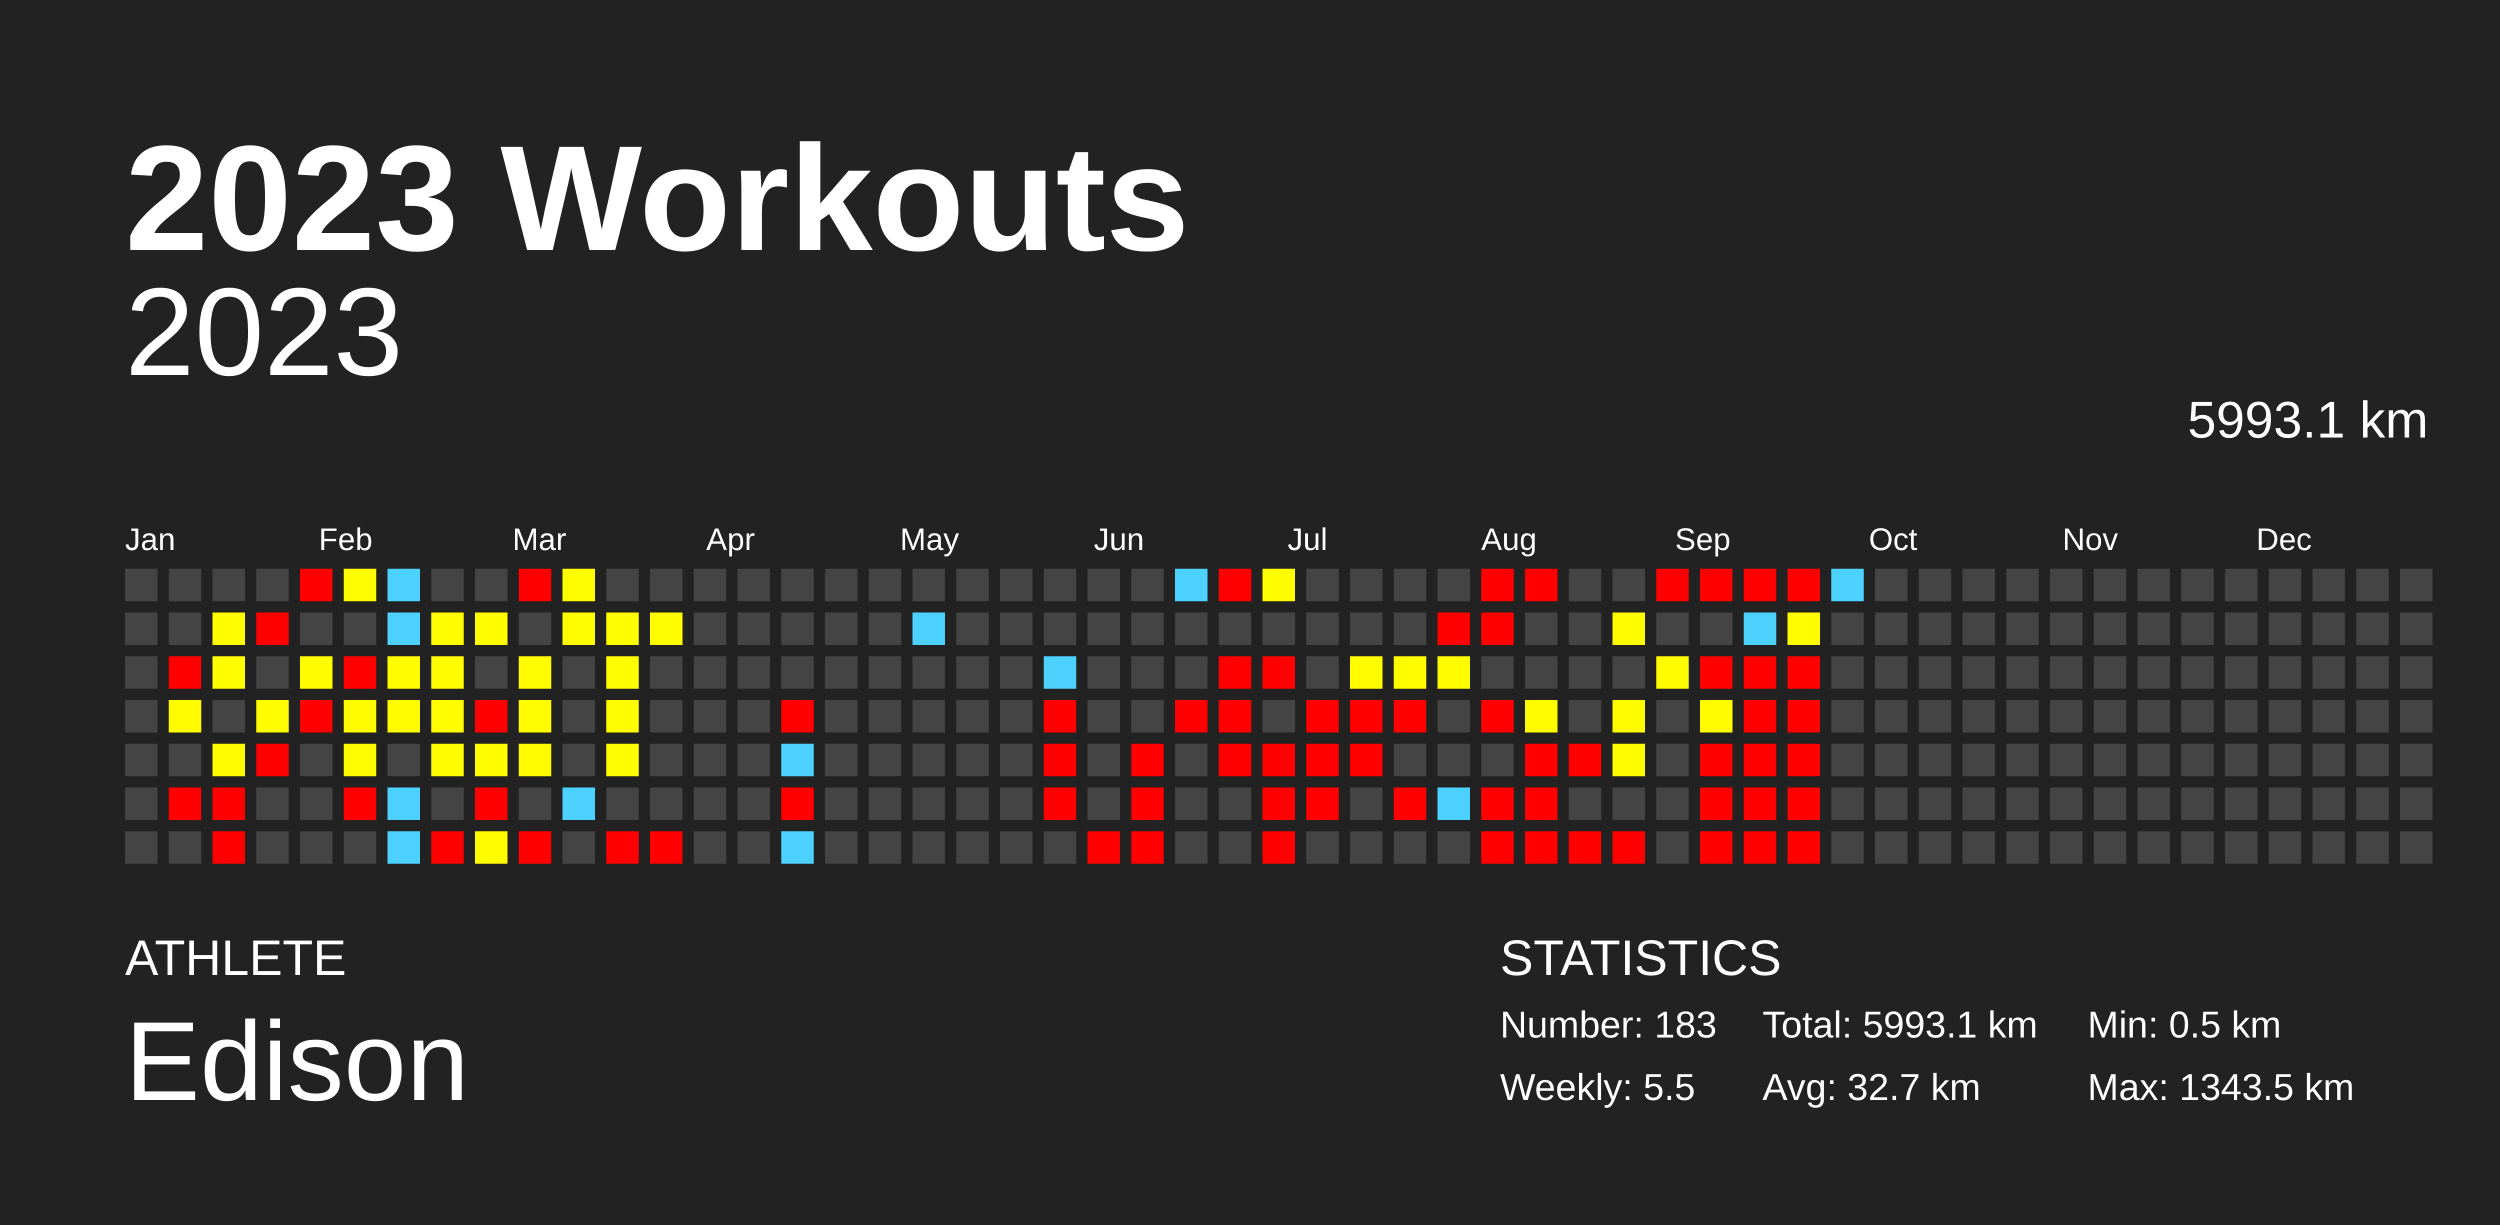
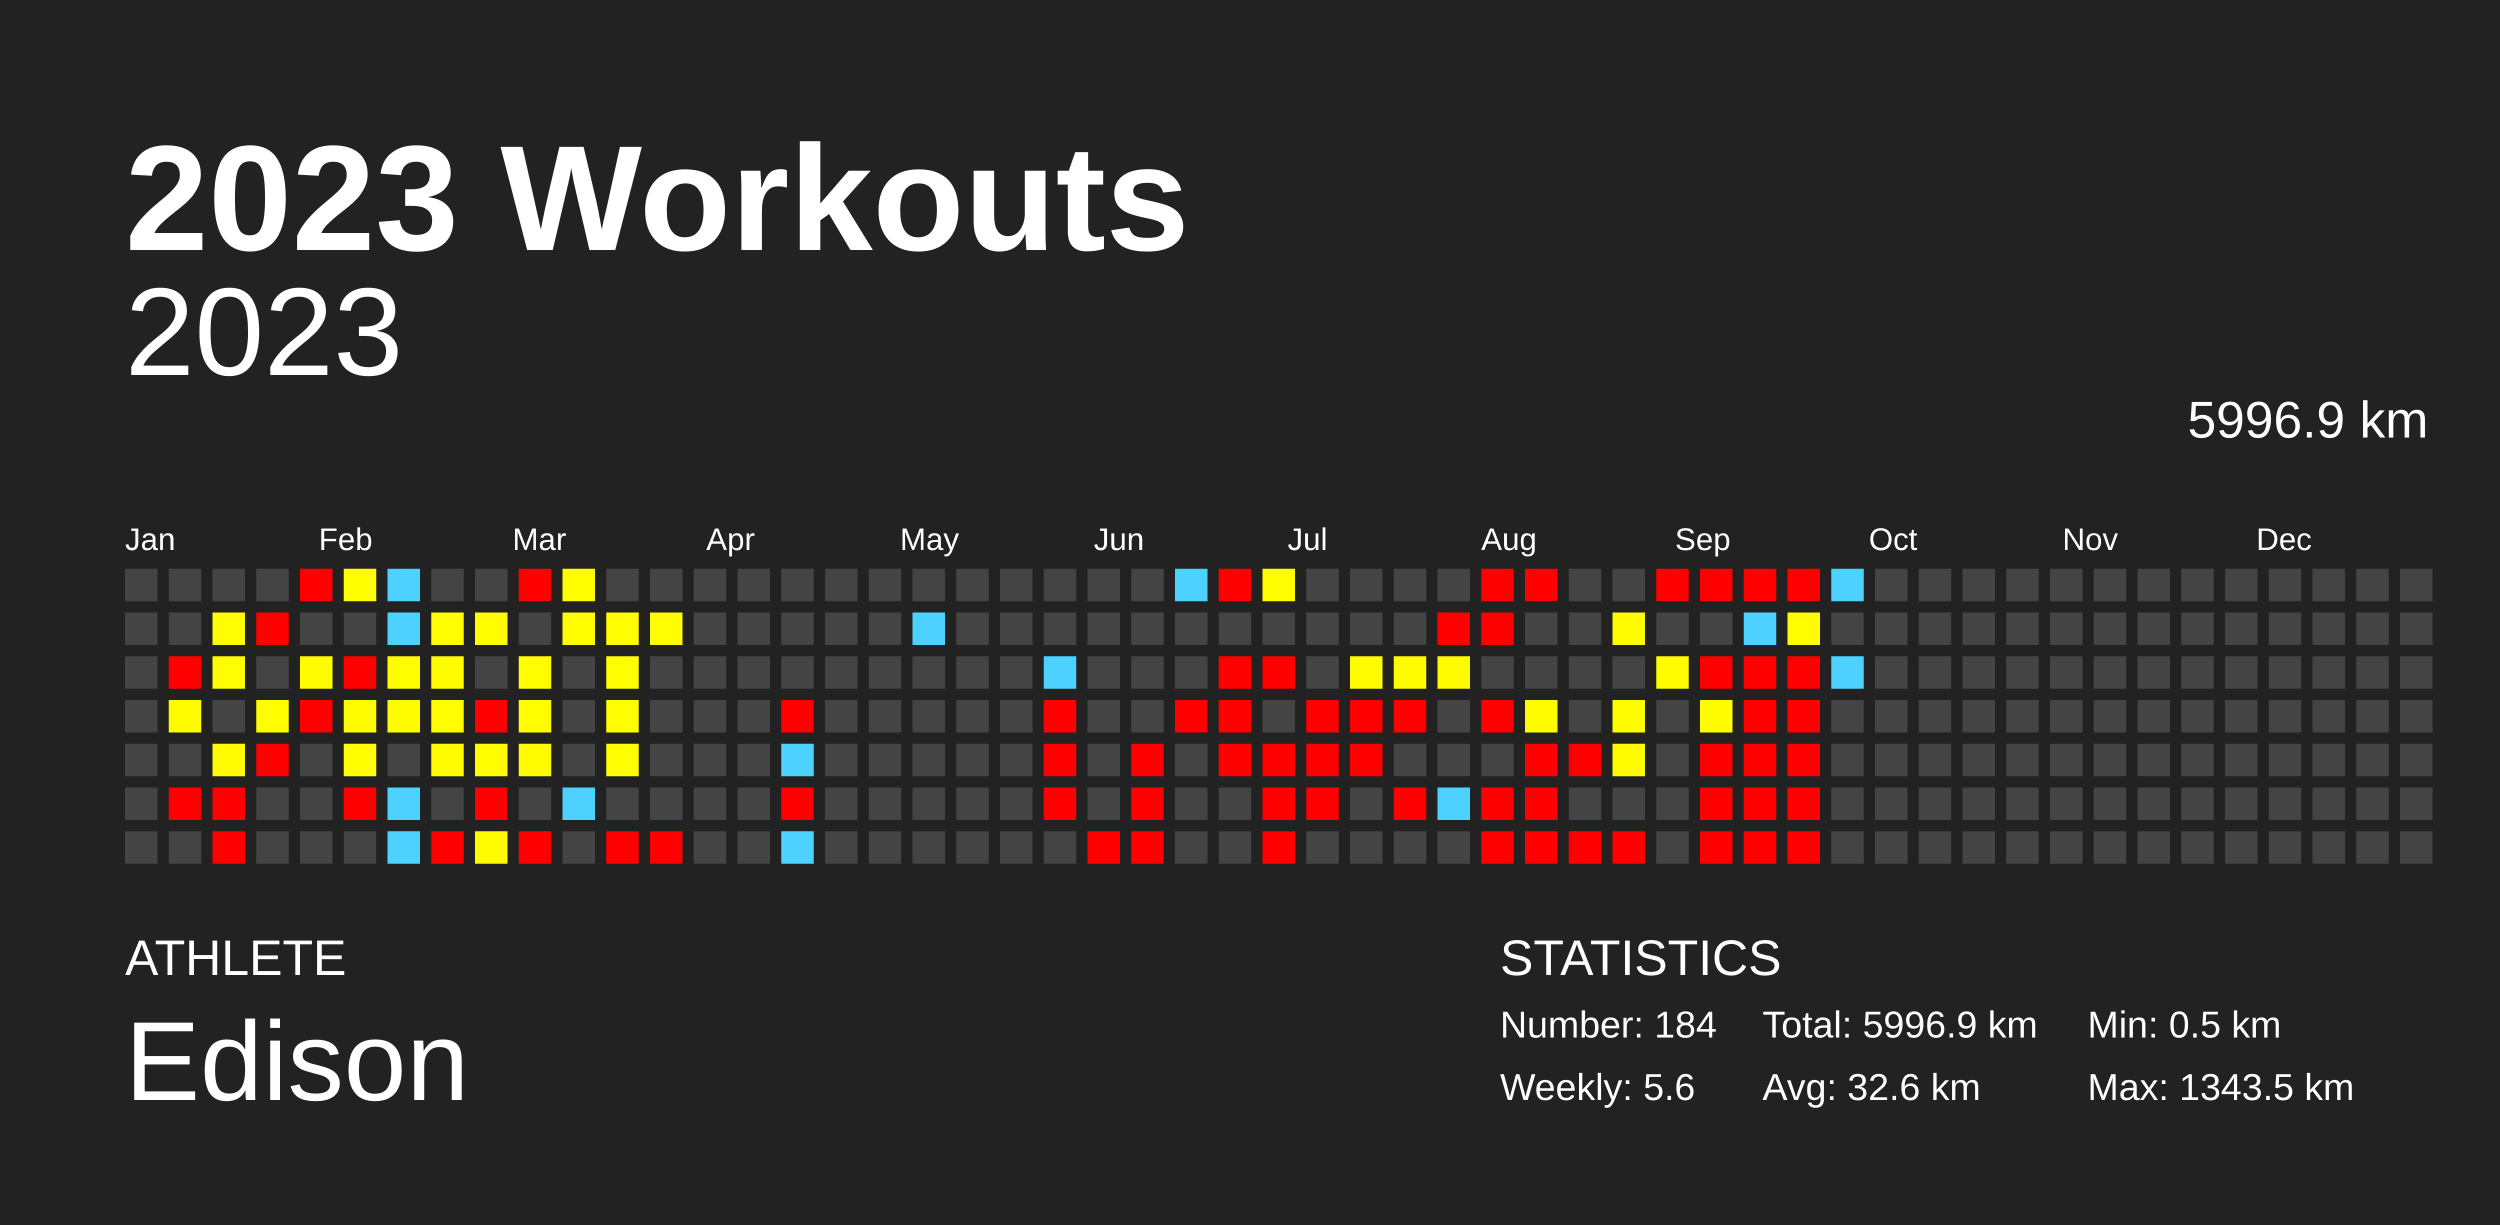
<svg xmlns="http://www.w3.org/2000/svg" baseProfile="full" height="98mm" version="1.1" viewBox="0,0,200,98" width="200mm">
  <defs />
  <rect fill="#222222" height="98" width="200" x="0" y="0" />
  <text fill="#FFFFFF" style="font-size:12px; font-family:Arial; font-weight:bold;" x="10" y="20">2023 Workouts</text>
  <text fill="#FFFFFF" style="font-size:4px; font-family:Arial" x="10" y="78">ATHLETE</text>
  <text fill="#FFFFFF" style="font-size:9px; font-family:Arial" x="10" y="88">Edison</text>
  <text fill="#FFFFFF" style="font-size:4px; font-family:Arial" x="120" y="78">STATISTICS</text>
-   <text fill="#FFFFFF" style="font-size:3px; font-family:Arial" x="120" y="83">Number: 183</text>
-   <text fill="#FFFFFF" style="font-size:3px; font-family:Arial" x="120" y="88">Weekly: 5.5</text>
-   <text fill="#FFFFFF" style="font-size:3px; font-family:Arial" x="141" y="83">Total: 5993.1 km</text>
-   <text fill="#FFFFFF" style="font-size:3px; font-family:Arial" x="141" y="88">Avg: 32.7 km</text>
+   <text fill="#FFFFFF" style="font-size:3px; font-family:Arial" x="120" y="83">Number: 184</text>
+   <text fill="#FFFFFF" style="font-size:3px; font-family:Arial" x="120" y="88">Weekly: 5.6</text>
+   <text fill="#FFFFFF" style="font-size:3px; font-family:Arial" x="141" y="83">Total: 5996.9 km</text>
+   <text fill="#FFFFFF" style="font-size:3px; font-family:Arial" x="141" y="88">Avg: 32.6 km</text>
  <text fill="#FFFFFF" style="font-size:3px; font-family:Arial" x="167" y="83">Min: 0.5 km</text>
  <text fill="#FFFFFF" style="font-size:3px; font-family:Arial" x="167" y="88">Max: 1343.5 km</text>
  <text alignment-baseline="hanging" fill="#FFFFFF" style="font-size:10.0px; font-family:Arial;" x="10" y="30">2023</text>
-   <text alignment-baseline="hanging" fill="#FFFFFF" style="font-size:4.125px; font-family:Arial;" x="175" y="35">5993.1 km</text>
+   <text alignment-baseline="hanging" fill="#FFFFFF" style="font-size:4.125px; font-family:Arial;" x="175" y="35">5996.9 km</text>
  <text fill="#FFFFFF" style="font-size:2.5px; font-family:Arial" x="10.0" y="44">Jan</text>
  <text fill="#FFFFFF" style="font-size:2.5px; font-family:Arial" x="25.5" y="44">Feb</text>
  <text fill="#FFFFFF" style="font-size:2.5px; font-family:Arial" x="41.0" y="44">Mar</text>
  <text fill="#FFFFFF" style="font-size:2.5px; font-family:Arial" x="56.5" y="44">Apr</text>
  <text fill="#FFFFFF" style="font-size:2.5px; font-family:Arial" x="72.0" y="44">May</text>
  <text fill="#FFFFFF" style="font-size:2.5px; font-family:Arial" x="87.5" y="44">Jun</text>
  <text fill="#FFFFFF" style="font-size:2.5px; font-family:Arial" x="103.0" y="44">Jul</text>
  <text fill="#FFFFFF" style="font-size:2.5px; font-family:Arial" x="118.5" y="44">Aug</text>
  <text fill="#FFFFFF" style="font-size:2.5px; font-family:Arial" x="134.0" y="44">Sep</text>
  <text fill="#FFFFFF" style="font-size:2.5px; font-family:Arial" x="149.5" y="44">Oct</text>
  <text fill="#FFFFFF" style="font-size:2.5px; font-family:Arial" x="165.0" y="44">Nov</text>
  <text fill="#FFFFFF" style="font-size:2.5px; font-family:Arial" x="180.5" y="44">Dec</text>
  <rect fill="#444444" height="2.6" width="2.6" x="10.0" y="45.5" />
  <rect fill="#444444" height="2.6" width="2.6" x="10.0" y="49.0" />
  <rect fill="#444444" height="2.6" width="2.6" x="10.0" y="52.5" />
  <rect fill="#444444" height="2.6" width="2.6" x="10.0" y="56.0" />
  <rect fill="#444444" height="2.6" width="2.6" x="10.0" y="59.5" />
  <rect fill="#444444" height="2.6" width="2.6" x="10.0" y="63.0" />
  <rect fill="#444444" height="2.6" width="2.6" x="10.0" y="66.5" />
  <rect fill="#444444" height="2.6" width="2.6" x="13.5" y="45.5" />
  <rect fill="#444444" height="2.6" width="2.6" x="13.5" y="49.0" />
  <rect fill="red" height="2.6" width="2.6" x="13.5" y="52.5" />
  <rect fill="#fffc00" height="2.6" width="2.6" x="13.5" y="56.0" />
  <rect fill="#444444" height="2.6" width="2.6" x="13.5" y="59.5" />
  <rect fill="red" height="2.6" width="2.6" x="13.5" y="63.0" />
  <rect fill="#444444" height="2.6" width="2.6" x="13.5" y="66.5" />
  <rect fill="#444444" height="2.6" width="2.6" x="17.0" y="45.5" />
  <rect fill="#fffd00" height="2.6" width="2.6" x="17.0" y="49.0" />
  <rect fill="#fffd00" height="2.6" width="2.6" x="17.0" y="52.5" />
  <rect fill="#444444" height="2.6" width="2.6" x="17.0" y="56.0" />
  <rect fill="#fffc00" height="2.6" width="2.6" x="17.0" y="59.5" />
  <rect fill="red" height="2.6" width="2.6" x="17.0" y="63.0" />
  <rect fill="red" height="2.6" width="2.6" x="17.0" y="66.5" />
  <rect fill="#444444" height="2.6" width="2.6" x="20.5" y="45.5" />
  <rect fill="red" height="2.6" width="2.6" x="20.5" y="49.0" />
  <rect fill="#444444" height="2.6" width="2.6" x="20.5" y="52.5" />
  <rect fill="#fffd00" height="2.6" width="2.6" x="20.5" y="56.0" />
  <rect fill="red" height="2.6" width="2.6" x="20.5" y="59.5" />
  <rect fill="#444444" height="2.6" width="2.6" x="20.5" y="63.0" />
  <rect fill="#444444" height="2.6" width="2.6" x="20.5" y="66.5" />
  <rect fill="red" height="2.6" width="2.6" x="24.0" y="45.5" />
  <rect fill="#444444" height="2.6" width="2.6" x="24.0" y="49.0" />
  <rect fill="#fffc00" height="2.6" width="2.6" x="24.0" y="52.5" />
  <rect fill="red" height="2.6" width="2.6" x="24.0" y="56.0" />
  <rect fill="#444444" height="2.6" width="2.6" x="24.0" y="59.5" />
  <rect fill="#444444" height="2.6" width="2.6" x="24.0" y="63.0" />
  <rect fill="#444444" height="2.6" width="2.6" x="24.0" y="66.5" />
  <rect fill="#fffd00" height="2.6" width="2.6" x="27.5" y="45.5" />
  <rect fill="#444444" height="2.6" width="2.6" x="27.5" y="49.0" />
  <rect fill="red" height="2.6" width="2.6" x="27.5" y="52.5" />
  <rect fill="#fffc00" height="2.6" width="2.6" x="27.5" y="56.0" />
  <rect fill="#fffd00" height="2.6" width="2.6" x="27.5" y="59.5" />
  <rect fill="red" height="2.6" width="2.6" x="27.5" y="63.0" />
  <rect fill="#444444" height="2.6" width="2.6" x="27.5" y="66.5" />
  <rect fill="#4dd2ff" height="2.6" width="2.6" x="31.0" y="45.5" />
  <rect fill="#4dd2ff" height="2.6" width="2.6" x="31.0" y="49.0" />
  <rect fill="#fffd00" height="2.6" width="2.6" x="31.0" y="52.5" />
  <rect fill="#fffc00" height="2.6" width="2.6" x="31.0" y="56.0" />
  <rect fill="#444444" height="2.6" width="2.6" x="31.0" y="59.5" />
  <rect fill="#4dd2ff" height="2.6" width="2.6" x="31.0" y="63.0" />
  <rect fill="#4dd2ff" height="2.6" width="2.6" x="31.0" y="66.5" />
  <rect fill="#444444" height="2.6" width="2.6" x="34.5" y="45.5" />
  <rect fill="#fffd00" height="2.6" width="2.6" x="34.5" y="49.0" />
  <rect fill="#fffc00" height="2.6" width="2.6" x="34.5" y="52.5" />
  <rect fill="#fffd00" height="2.6" width="2.6" x="34.5" y="56.0" />
  <rect fill="#fffc00" height="2.6" width="2.6" x="34.5" y="59.5" />
  <rect fill="#444444" height="2.6" width="2.6" x="34.5" y="63.0" />
  <rect fill="red" height="2.6" width="2.6" x="34.5" y="66.5" />
  <rect fill="#444444" height="2.6" width="2.6" x="38.0" y="45.5" />
  <rect fill="#fffd00" height="2.6" width="2.6" x="38.0" y="49.0" />
  <rect fill="#444444" height="2.6" width="2.6" x="38.0" y="52.5" />
  <rect fill="red" height="2.6" width="2.6" x="38.0" y="56.0" />
  <rect fill="#fffd00" height="2.6" width="2.6" x="38.0" y="59.5" />
  <rect fill="red" height="2.6" width="2.6" x="38.0" y="63.0" />
  <rect fill="#fffc00" height="2.6" width="2.6" x="38.0" y="66.5" />
  <rect fill="red" height="2.6" width="2.6" x="41.5" y="45.5" />
  <rect fill="#444444" height="2.6" width="2.6" x="41.5" y="49.0" />
  <rect fill="#fffd00" height="2.6" width="2.6" x="41.5" y="52.5" />
  <rect fill="#fffd00" height="2.6" width="2.6" x="41.5" y="56.0" />
  <rect fill="#fffc00" height="2.6" width="2.6" x="41.5" y="59.5" />
  <rect fill="#444444" height="2.6" width="2.6" x="41.5" y="63.0" />
  <rect fill="red" height="2.6" width="2.6" x="41.5" y="66.5" />
  <rect fill="#fffd00" height="2.6" width="2.6" x="45.0" y="45.5" />
  <rect fill="#fffd00" height="2.6" width="2.6" x="45.0" y="49.0" />
  <rect fill="#444444" height="2.6" width="2.6" x="45.0" y="52.5" />
  <rect fill="#444444" height="2.6" width="2.6" x="45.0" y="56.0" />
  <rect fill="#444444" height="2.6" width="2.6" x="45.0" y="59.5" />
  <rect fill="#4dd2ff" height="2.6" width="2.6" x="45.0" y="63.0" />
  <rect fill="#444444" height="2.6" width="2.6" x="45.0" y="66.5" />
  <rect fill="#444444" height="2.6" width="2.6" x="48.5" y="45.5" />
  <rect fill="#fffd00" height="2.6" width="2.6" x="48.5" y="49.0" />
  <rect fill="#fffd00" height="2.6" width="2.6" x="48.5" y="52.5" />
  <rect fill="#fffd00" height="2.6" width="2.6" x="48.5" y="56.0" />
  <rect fill="#fffd00" height="2.6" width="2.6" x="48.5" y="59.5" />
  <rect fill="#444444" height="2.6" width="2.6" x="48.5" y="63.0" />
  <rect fill="red" height="2.6" width="2.6" x="48.5" y="66.5" />
  <rect fill="#444444" height="2.6" width="2.6" x="52.0" y="45.5" />
  <rect fill="#fffd00" height="2.6" width="2.6" x="52.0" y="49.0" />
  <rect fill="#444444" height="2.6" width="2.6" x="52.0" y="52.5" />
  <rect fill="#444444" height="2.6" width="2.6" x="52.0" y="56.0" />
  <rect fill="#444444" height="2.6" width="2.6" x="52.0" y="59.5" />
  <rect fill="#444444" height="2.6" width="2.6" x="52.0" y="63.0" />
  <rect fill="red" height="2.6" width="2.6" x="52.0" y="66.5" />
  <rect fill="#444444" height="2.6" width="2.6" x="55.5" y="45.5" />
  <rect fill="#444444" height="2.6" width="2.6" x="55.5" y="49.0" />
  <rect fill="#444444" height="2.6" width="2.6" x="55.5" y="52.5" />
  <rect fill="#444444" height="2.6" width="2.6" x="55.5" y="56.0" />
  <rect fill="#444444" height="2.6" width="2.6" x="55.5" y="59.5" />
  <rect fill="#444444" height="2.6" width="2.6" x="55.5" y="63.0" />
  <rect fill="#444444" height="2.6" width="2.6" x="55.5" y="66.5" />
  <rect fill="#444444" height="2.6" width="2.6" x="59.0" y="45.5" />
  <rect fill="#444444" height="2.6" width="2.6" x="59.0" y="49.0" />
  <rect fill="#444444" height="2.6" width="2.6" x="59.0" y="52.5" />
  <rect fill="#444444" height="2.6" width="2.6" x="59.0" y="56.0" />
  <rect fill="#444444" height="2.6" width="2.6" x="59.0" y="59.5" />
  <rect fill="#444444" height="2.6" width="2.6" x="59.0" y="63.0" />
  <rect fill="#444444" height="2.6" width="2.6" x="59.0" y="66.5" />
  <rect fill="#444444" height="2.6" width="2.6" x="62.5" y="45.5" />
  <rect fill="#444444" height="2.6" width="2.6" x="62.5" y="49.0" />
  <rect fill="#444444" height="2.6" width="2.6" x="62.5" y="52.5" />
  <rect fill="red" height="2.6" width="2.6" x="62.5" y="56.0" />
  <rect fill="#4dd2ff" height="2.6" width="2.6" x="62.5" y="59.5" />
  <rect fill="red" height="2.6" width="2.6" x="62.5" y="63.0" />
  <rect fill="#4dd2ff" height="2.6" width="2.6" x="62.5" y="66.5" />
  <rect fill="#444444" height="2.6" width="2.6" x="66.0" y="45.5" />
  <rect fill="#444444" height="2.6" width="2.6" x="66.0" y="49.0" />
  <rect fill="#444444" height="2.6" width="2.6" x="66.0" y="52.5" />
  <rect fill="#444444" height="2.6" width="2.6" x="66.0" y="56.0" />
  <rect fill="#444444" height="2.6" width="2.6" x="66.0" y="59.5" />
  <rect fill="#444444" height="2.6" width="2.6" x="66.0" y="63.0" />
  <rect fill="#444444" height="2.6" width="2.6" x="66.0" y="66.5" />
  <rect fill="#444444" height="2.6" width="2.6" x="69.5" y="45.5" />
  <rect fill="#444444" height="2.6" width="2.6" x="69.5" y="49.0" />
  <rect fill="#444444" height="2.6" width="2.6" x="69.5" y="52.5" />
  <rect fill="#444444" height="2.6" width="2.6" x="69.5" y="56.0" />
  <rect fill="#444444" height="2.6" width="2.6" x="69.5" y="59.5" />
  <rect fill="#444444" height="2.6" width="2.6" x="69.5" y="63.0" />
  <rect fill="#444444" height="2.6" width="2.6" x="69.5" y="66.5" />
  <rect fill="#444444" height="2.6" width="2.6" x="73.0" y="45.5" />
  <rect fill="#4dd2ff" height="2.6" width="2.6" x="73.0" y="49.0" />
  <rect fill="#444444" height="2.6" width="2.6" x="73.0" y="52.5" />
  <rect fill="#444444" height="2.6" width="2.6" x="73.0" y="56.0" />
  <rect fill="#444444" height="2.6" width="2.6" x="73.0" y="59.5" />
  <rect fill="#444444" height="2.6" width="2.6" x="73.0" y="63.0" />
  <rect fill="#444444" height="2.6" width="2.6" x="73.0" y="66.5" />
  <rect fill="#444444" height="2.6" width="2.6" x="76.5" y="45.5" />
  <rect fill="#444444" height="2.6" width="2.6" x="76.5" y="49.0" />
  <rect fill="#444444" height="2.6" width="2.6" x="76.5" y="52.5" />
  <rect fill="#444444" height="2.6" width="2.6" x="76.5" y="56.0" />
  <rect fill="#444444" height="2.6" width="2.6" x="76.5" y="59.5" />
  <rect fill="#444444" height="2.6" width="2.6" x="76.5" y="63.0" />
  <rect fill="#444444" height="2.6" width="2.6" x="76.5" y="66.5" />
  <rect fill="#444444" height="2.6" width="2.6" x="80.0" y="45.5" />
  <rect fill="#444444" height="2.6" width="2.6" x="80.0" y="49.0" />
  <rect fill="#444444" height="2.6" width="2.6" x="80.0" y="52.5" />
  <rect fill="#444444" height="2.6" width="2.6" x="80.0" y="56.0" />
  <rect fill="#444444" height="2.6" width="2.6" x="80.0" y="59.5" />
  <rect fill="#444444" height="2.6" width="2.6" x="80.0" y="63.0" />
  <rect fill="#444444" height="2.6" width="2.6" x="80.0" y="66.5" />
  <rect fill="#444444" height="2.6" width="2.6" x="83.5" y="45.5" />
  <rect fill="#444444" height="2.6" width="2.6" x="83.5" y="49.0" />
  <rect fill="#4dd2ff" height="2.6" width="2.6" x="83.5" y="52.5" />
  <rect fill="red" height="2.6" width="2.6" x="83.5" y="56.0" />
  <rect fill="red" height="2.6" width="2.6" x="83.5" y="59.5" />
  <rect fill="red" height="2.6" width="2.6" x="83.5" y="63.0" />
  <rect fill="#444444" height="2.6" width="2.6" x="83.5" y="66.5" />
  <rect fill="#444444" height="2.6" width="2.6" x="87.0" y="45.5" />
  <rect fill="#444444" height="2.6" width="2.6" x="87.0" y="49.0" />
  <rect fill="#444444" height="2.6" width="2.6" x="87.0" y="52.5" />
  <rect fill="#444444" height="2.6" width="2.6" x="87.0" y="56.0" />
  <rect fill="#444444" height="2.6" width="2.6" x="87.0" y="59.5" />
  <rect fill="#444444" height="2.6" width="2.6" x="87.0" y="63.0" />
  <rect fill="red" height="2.6" width="2.6" x="87.0" y="66.5" />
  <rect fill="#444444" height="2.6" width="2.6" x="90.5" y="45.5" />
  <rect fill="#444444" height="2.6" width="2.6" x="90.5" y="49.0" />
  <rect fill="#444444" height="2.6" width="2.6" x="90.5" y="52.5" />
  <rect fill="#444444" height="2.6" width="2.6" x="90.5" y="56.0" />
  <rect fill="red" height="2.6" width="2.6" x="90.5" y="59.5" />
  <rect fill="red" height="2.6" width="2.6" x="90.5" y="63.0" />
  <rect fill="red" height="2.6" width="2.6" x="90.5" y="66.5" />
  <rect fill="#4dd2ff" height="2.6" width="2.6" x="94.0" y="45.5" />
  <rect fill="#444444" height="2.6" width="2.6" x="94.0" y="49.0" />
  <rect fill="#444444" height="2.6" width="2.6" x="94.0" y="52.5" />
  <rect fill="red" height="2.6" width="2.6" x="94.0" y="56.0" />
  <rect fill="#444444" height="2.6" width="2.6" x="94.0" y="59.5" />
  <rect fill="#444444" height="2.6" width="2.6" x="94.0" y="63.0" />
  <rect fill="#444444" height="2.6" width="2.6" x="94.0" y="66.5" />
  <rect fill="red" height="2.6" width="2.6" x="97.5" y="45.5" />
  <rect fill="#444444" height="2.6" width="2.6" x="97.5" y="49.0" />
  <rect fill="red" height="2.6" width="2.6" x="97.5" y="52.5" />
  <rect fill="red" height="2.6" width="2.6" x="97.5" y="56.0" />
  <rect fill="red" height="2.6" width="2.6" x="97.5" y="59.5" />
  <rect fill="#444444" height="2.6" width="2.6" x="97.5" y="63.0" />
  <rect fill="#444444" height="2.6" width="2.6" x="97.5" y="66.5" />
  <rect fill="#fffd00" height="2.6" width="2.6" x="101.0" y="45.5" />
  <rect fill="#444444" height="2.6" width="2.6" x="101.0" y="49.0" />
  <rect fill="red" height="2.6" width="2.6" x="101.0" y="52.5" />
  <rect fill="#444444" height="2.6" width="2.6" x="101.0" y="56.0" />
  <rect fill="red" height="2.6" width="2.6" x="101.0" y="59.5" />
  <rect fill="red" height="2.6" width="2.6" x="101.0" y="63.0" />
  <rect fill="red" height="2.6" width="2.6" x="101.0" y="66.5" />
  <rect fill="#444444" height="2.6" width="2.6" x="104.5" y="45.5" />
  <rect fill="#444444" height="2.6" width="2.6" x="104.5" y="49.0" />
  <rect fill="#444444" height="2.6" width="2.6" x="104.5" y="52.5" />
  <rect fill="red" height="2.6" width="2.6" x="104.5" y="56.0" />
  <rect fill="red" height="2.6" width="2.6" x="104.5" y="59.5" />
  <rect fill="red" height="2.6" width="2.6" x="104.5" y="63.0" />
  <rect fill="#444444" height="2.6" width="2.6" x="104.5" y="66.5" />
  <rect fill="#444444" height="2.6" width="2.6" x="108.0" y="45.5" />
  <rect fill="#444444" height="2.6" width="2.6" x="108.0" y="49.0" />
  <rect fill="#fffc00" height="2.6" width="2.6" x="108.0" y="52.5" />
  <rect fill="red" height="2.6" width="2.6" x="108.0" y="56.0" />
  <rect fill="red" height="2.6" width="2.6" x="108.0" y="59.5" />
  <rect fill="#444444" height="2.6" width="2.6" x="108.0" y="63.0" />
  <rect fill="#444444" height="2.6" width="2.6" x="108.0" y="66.5" />
  <rect fill="#444444" height="2.6" width="2.6" x="111.5" y="45.5" />
  <rect fill="#444444" height="2.6" width="2.6" x="111.5" y="49.0" />
  <rect fill="#fffc00" height="2.6" width="2.6" x="111.5" y="52.5" />
  <rect fill="red" height="2.6" width="2.6" x="111.5" y="56.0" />
  <rect fill="#444444" height="2.6" width="2.6" x="111.5" y="59.5" />
  <rect fill="red" height="2.6" width="2.6" x="111.5" y="63.0" />
  <rect fill="#444444" height="2.6" width="2.6" x="111.5" y="66.5" />
  <rect fill="#444444" height="2.6" width="2.6" x="115.0" y="45.5" />
  <rect fill="red" height="2.6" width="2.6" x="115.0" y="49.0" />
  <rect fill="#fffc00" height="2.6" width="2.6" x="115.0" y="52.5" />
  <rect fill="#444444" height="2.6" width="2.6" x="115.0" y="56.0" />
  <rect fill="#444444" height="2.6" width="2.6" x="115.0" y="59.5" />
  <rect fill="#4dd2ff" height="2.6" width="2.6" x="115.0" y="63.0" />
  <rect fill="#444444" height="2.6" width="2.6" x="115.0" y="66.5" />
  <rect fill="red" height="2.6" width="2.6" x="118.5" y="45.5" />
  <rect fill="red" height="2.6" width="2.6" x="118.5" y="49.0" />
  <rect fill="#444444" height="2.6" width="2.6" x="118.5" y="52.5" />
  <rect fill="red" height="2.6" width="2.6" x="118.5" y="56.0" />
  <rect fill="#444444" height="2.6" width="2.6" x="118.5" y="59.5" />
  <rect fill="red" height="2.6" width="2.6" x="118.5" y="63.0" />
  <rect fill="red" height="2.6" width="2.6" x="118.5" y="66.5" />
  <rect fill="red" height="2.6" width="2.6" x="122.0" y="45.5" />
  <rect fill="#444444" height="2.6" width="2.6" x="122.0" y="49.0" />
  <rect fill="#444444" height="2.6" width="2.6" x="122.0" y="52.5" />
  <rect fill="#fffc00" height="2.6" width="2.6" x="122.0" y="56.0" />
  <rect fill="red" height="2.6" width="2.6" x="122.0" y="59.5" />
  <rect fill="red" height="2.6" width="2.6" x="122.0" y="63.0" />
  <rect fill="red" height="2.6" width="2.6" x="122.0" y="66.5" />
  <rect fill="#444444" height="2.6" width="2.6" x="125.5" y="45.5" />
  <rect fill="#444444" height="2.6" width="2.6" x="125.5" y="49.0" />
  <rect fill="#444444" height="2.6" width="2.6" x="125.5" y="52.5" />
  <rect fill="#444444" height="2.6" width="2.6" x="125.5" y="56.0" />
  <rect fill="red" height="2.6" width="2.6" x="125.5" y="59.5" />
  <rect fill="#444444" height="2.6" width="2.6" x="125.5" y="63.0" />
  <rect fill="red" height="2.6" width="2.6" x="125.5" y="66.5" />
  <rect fill="#444444" height="2.6" width="2.6" x="129.0" y="45.5" />
  <rect fill="#fffc00" height="2.6" width="2.6" x="129.0" y="49.0" />
  <rect fill="#444444" height="2.6" width="2.6" x="129.0" y="52.5" />
  <rect fill="#fffc00" height="2.6" width="2.6" x="129.0" y="56.0" />
  <rect fill="#fffc00" height="2.6" width="2.6" x="129.0" y="59.5" />
  <rect fill="#444444" height="2.6" width="2.6" x="129.0" y="63.0" />
  <rect fill="red" height="2.6" width="2.6" x="129.0" y="66.5" />
  <rect fill="red" height="2.6" width="2.6" x="132.5" y="45.5" />
  <rect fill="#444444" height="2.6" width="2.6" x="132.5" y="49.0" />
  <rect fill="#fffc00" height="2.6" width="2.6" x="132.5" y="52.5" />
  <rect fill="#444444" height="2.6" width="2.6" x="132.5" y="56.0" />
  <rect fill="#444444" height="2.6" width="2.6" x="132.5" y="59.5" />
  <rect fill="#444444" height="2.6" width="2.6" x="132.5" y="63.0" />
  <rect fill="#444444" height="2.6" width="2.6" x="132.5" y="66.5" />
  <rect fill="red" height="2.6" width="2.6" x="136.0" y="45.5" />
  <rect fill="#444444" height="2.6" width="2.6" x="136.0" y="49.0" />
  <rect fill="red" height="2.6" width="2.6" x="136.0" y="52.5" />
  <rect fill="#fffc00" height="2.6" width="2.6" x="136.0" y="56.0" />
  <rect fill="red" height="2.6" width="2.6" x="136.0" y="59.5" />
  <rect fill="red" height="2.6" width="2.6" x="136.0" y="63.0" />
  <rect fill="red" height="2.6" width="2.6" x="136.0" y="66.5" />
  <rect fill="red" height="2.6" width="2.6" x="139.5" y="45.5" />
  <rect fill="#4dd2ff" height="2.6" width="2.6" x="139.5" y="49.0" />
  <rect fill="red" height="2.6" width="2.6" x="139.5" y="52.5" />
  <rect fill="red" height="2.6" width="2.6" x="139.5" y="56.0" />
  <rect fill="red" height="2.6" width="2.6" x="139.5" y="59.5" />
  <rect fill="red" height="2.6" width="2.6" x="139.5" y="63.0" />
  <rect fill="red" height="2.6" width="2.6" x="139.5" y="66.5" />
  <rect fill="red" height="2.6" width="2.6" x="143.0" y="45.5" />
  <rect fill="#fffd00" height="2.6" width="2.6" x="143.0" y="49.0" />
  <rect fill="red" height="2.6" width="2.6" x="143.0" y="52.5" />
  <rect fill="red" height="2.6" width="2.6" x="143.0" y="56.0" />
  <rect fill="red" height="2.6" width="2.6" x="143.0" y="59.5" />
  <rect fill="red" height="2.6" width="2.6" x="143.0" y="63.0" />
  <rect fill="red" height="2.6" width="2.6" x="143.0" y="66.5" />
  <rect fill="#4dd2ff" height="2.6" width="2.6" x="146.5" y="45.5" />
  <rect fill="#444444" height="2.6" width="2.6" x="146.5" y="49.0" />
-   <rect fill="#444444" height="2.6" width="2.6" x="146.5" y="52.5" />
+   <rect fill="#4dd2ff" height="2.6" width="2.6" x="146.5" y="52.5" />
  <rect fill="#444444" height="2.6" width="2.6" x="146.5" y="56.0" />
  <rect fill="#444444" height="2.6" width="2.6" x="146.5" y="59.5" />
  <rect fill="#444444" height="2.6" width="2.6" x="146.5" y="63.0" />
  <rect fill="#444444" height="2.6" width="2.6" x="146.5" y="66.5" />
  <rect fill="#444444" height="2.6" width="2.6" x="150.0" y="45.5" />
  <rect fill="#444444" height="2.6" width="2.6" x="150.0" y="49.0" />
  <rect fill="#444444" height="2.6" width="2.6" x="150.0" y="52.5" />
  <rect fill="#444444" height="2.6" width="2.6" x="150.0" y="56.0" />
  <rect fill="#444444" height="2.6" width="2.6" x="150.0" y="59.5" />
  <rect fill="#444444" height="2.6" width="2.6" x="150.0" y="63.0" />
  <rect fill="#444444" height="2.6" width="2.6" x="150.0" y="66.5" />
  <rect fill="#444444" height="2.6" width="2.6" x="153.5" y="45.5" />
  <rect fill="#444444" height="2.6" width="2.6" x="153.5" y="49.0" />
  <rect fill="#444444" height="2.6" width="2.6" x="153.5" y="52.5" />
  <rect fill="#444444" height="2.6" width="2.6" x="153.5" y="56.0" />
  <rect fill="#444444" height="2.6" width="2.6" x="153.5" y="59.5" />
  <rect fill="#444444" height="2.6" width="2.6" x="153.5" y="63.0" />
  <rect fill="#444444" height="2.6" width="2.6" x="153.5" y="66.5" />
  <rect fill="#444444" height="2.6" width="2.6" x="157.0" y="45.5" />
  <rect fill="#444444" height="2.6" width="2.6" x="157.0" y="49.0" />
  <rect fill="#444444" height="2.6" width="2.6" x="157.0" y="52.5" />
  <rect fill="#444444" height="2.6" width="2.6" x="157.0" y="56.0" />
  <rect fill="#444444" height="2.6" width="2.6" x="157.0" y="59.5" />
  <rect fill="#444444" height="2.6" width="2.6" x="157.0" y="63.0" />
  <rect fill="#444444" height="2.6" width="2.6" x="157.0" y="66.5" />
  <rect fill="#444444" height="2.6" width="2.6" x="160.5" y="45.5" />
  <rect fill="#444444" height="2.6" width="2.6" x="160.5" y="49.0" />
  <rect fill="#444444" height="2.6" width="2.6" x="160.5" y="52.5" />
  <rect fill="#444444" height="2.6" width="2.6" x="160.5" y="56.0" />
  <rect fill="#444444" height="2.6" width="2.6" x="160.5" y="59.5" />
  <rect fill="#444444" height="2.6" width="2.6" x="160.5" y="63.0" />
  <rect fill="#444444" height="2.6" width="2.6" x="160.5" y="66.5" />
  <rect fill="#444444" height="2.6" width="2.6" x="164.0" y="45.5" />
  <rect fill="#444444" height="2.6" width="2.6" x="164.0" y="49.0" />
  <rect fill="#444444" height="2.6" width="2.6" x="164.0" y="52.5" />
  <rect fill="#444444" height="2.6" width="2.6" x="164.0" y="56.0" />
  <rect fill="#444444" height="2.6" width="2.6" x="164.0" y="59.5" />
  <rect fill="#444444" height="2.6" width="2.6" x="164.0" y="63.0" />
  <rect fill="#444444" height="2.6" width="2.6" x="164.0" y="66.5" />
  <rect fill="#444444" height="2.6" width="2.6" x="167.5" y="45.5" />
  <rect fill="#444444" height="2.6" width="2.6" x="167.5" y="49.0" />
  <rect fill="#444444" height="2.6" width="2.6" x="167.5" y="52.5" />
  <rect fill="#444444" height="2.6" width="2.6" x="167.5" y="56.0" />
  <rect fill="#444444" height="2.6" width="2.6" x="167.5" y="59.5" />
  <rect fill="#444444" height="2.6" width="2.6" x="167.5" y="63.0" />
  <rect fill="#444444" height="2.6" width="2.6" x="167.5" y="66.5" />
  <rect fill="#444444" height="2.6" width="2.6" x="171.0" y="45.5" />
  <rect fill="#444444" height="2.6" width="2.6" x="171.0" y="49.0" />
  <rect fill="#444444" height="2.6" width="2.6" x="171.0" y="52.5" />
  <rect fill="#444444" height="2.6" width="2.6" x="171.0" y="56.0" />
  <rect fill="#444444" height="2.6" width="2.6" x="171.0" y="59.5" />
  <rect fill="#444444" height="2.6" width="2.6" x="171.0" y="63.0" />
  <rect fill="#444444" height="2.6" width="2.6" x="171.0" y="66.5" />
  <rect fill="#444444" height="2.6" width="2.6" x="174.5" y="45.5" />
  <rect fill="#444444" height="2.6" width="2.6" x="174.5" y="49.0" />
  <rect fill="#444444" height="2.6" width="2.6" x="174.5" y="52.5" />
  <rect fill="#444444" height="2.6" width="2.6" x="174.5" y="56.0" />
  <rect fill="#444444" height="2.6" width="2.6" x="174.5" y="59.5" />
  <rect fill="#444444" height="2.6" width="2.6" x="174.5" y="63.0" />
  <rect fill="#444444" height="2.6" width="2.6" x="174.5" y="66.5" />
  <rect fill="#444444" height="2.6" width="2.6" x="178.0" y="45.5" />
  <rect fill="#444444" height="2.6" width="2.6" x="178.0" y="49.0" />
  <rect fill="#444444" height="2.6" width="2.6" x="178.0" y="52.5" />
  <rect fill="#444444" height="2.6" width="2.6" x="178.0" y="56.0" />
  <rect fill="#444444" height="2.6" width="2.6" x="178.0" y="59.5" />
  <rect fill="#444444" height="2.6" width="2.6" x="178.0" y="63.0" />
  <rect fill="#444444" height="2.6" width="2.6" x="178.0" y="66.5" />
  <rect fill="#444444" height="2.6" width="2.6" x="181.5" y="45.5" />
  <rect fill="#444444" height="2.6" width="2.6" x="181.5" y="49.0" />
  <rect fill="#444444" height="2.6" width="2.6" x="181.5" y="52.5" />
  <rect fill="#444444" height="2.6" width="2.6" x="181.5" y="56.0" />
  <rect fill="#444444" height="2.6" width="2.6" x="181.5" y="59.5" />
  <rect fill="#444444" height="2.6" width="2.6" x="181.5" y="63.0" />
  <rect fill="#444444" height="2.6" width="2.6" x="181.5" y="66.5" />
  <rect fill="#444444" height="2.6" width="2.6" x="185.0" y="45.5" />
  <rect fill="#444444" height="2.6" width="2.6" x="185.0" y="49.0" />
  <rect fill="#444444" height="2.6" width="2.6" x="185.0" y="52.5" />
  <rect fill="#444444" height="2.6" width="2.6" x="185.0" y="56.0" />
  <rect fill="#444444" height="2.6" width="2.6" x="185.0" y="59.5" />
  <rect fill="#444444" height="2.6" width="2.6" x="185.0" y="63.0" />
  <rect fill="#444444" height="2.6" width="2.6" x="185.0" y="66.5" />
  <rect fill="#444444" height="2.6" width="2.6" x="188.5" y="45.5" />
  <rect fill="#444444" height="2.6" width="2.6" x="188.5" y="49.0" />
  <rect fill="#444444" height="2.6" width="2.6" x="188.5" y="52.5" />
  <rect fill="#444444" height="2.6" width="2.6" x="188.5" y="56.0" />
  <rect fill="#444444" height="2.6" width="2.6" x="188.5" y="59.5" />
  <rect fill="#444444" height="2.6" width="2.6" x="188.5" y="63.0" />
  <rect fill="#444444" height="2.6" width="2.6" x="188.5" y="66.5" />
  <rect fill="#444444" height="2.6" width="2.6" x="192.0" y="45.5" />
  <rect fill="#444444" height="2.6" width="2.6" x="192.0" y="49.0" />
  <rect fill="#444444" height="2.6" width="2.6" x="192.0" y="52.5" />
  <rect fill="#444444" height="2.6" width="2.6" x="192.0" y="56.0" />
  <rect fill="#444444" height="2.6" width="2.6" x="192.0" y="59.5" />
  <rect fill="#444444" height="2.6" width="2.6" x="192.0" y="63.0" />
  <rect fill="#444444" height="2.6" width="2.6" x="192.0" y="66.5" />
</svg>
